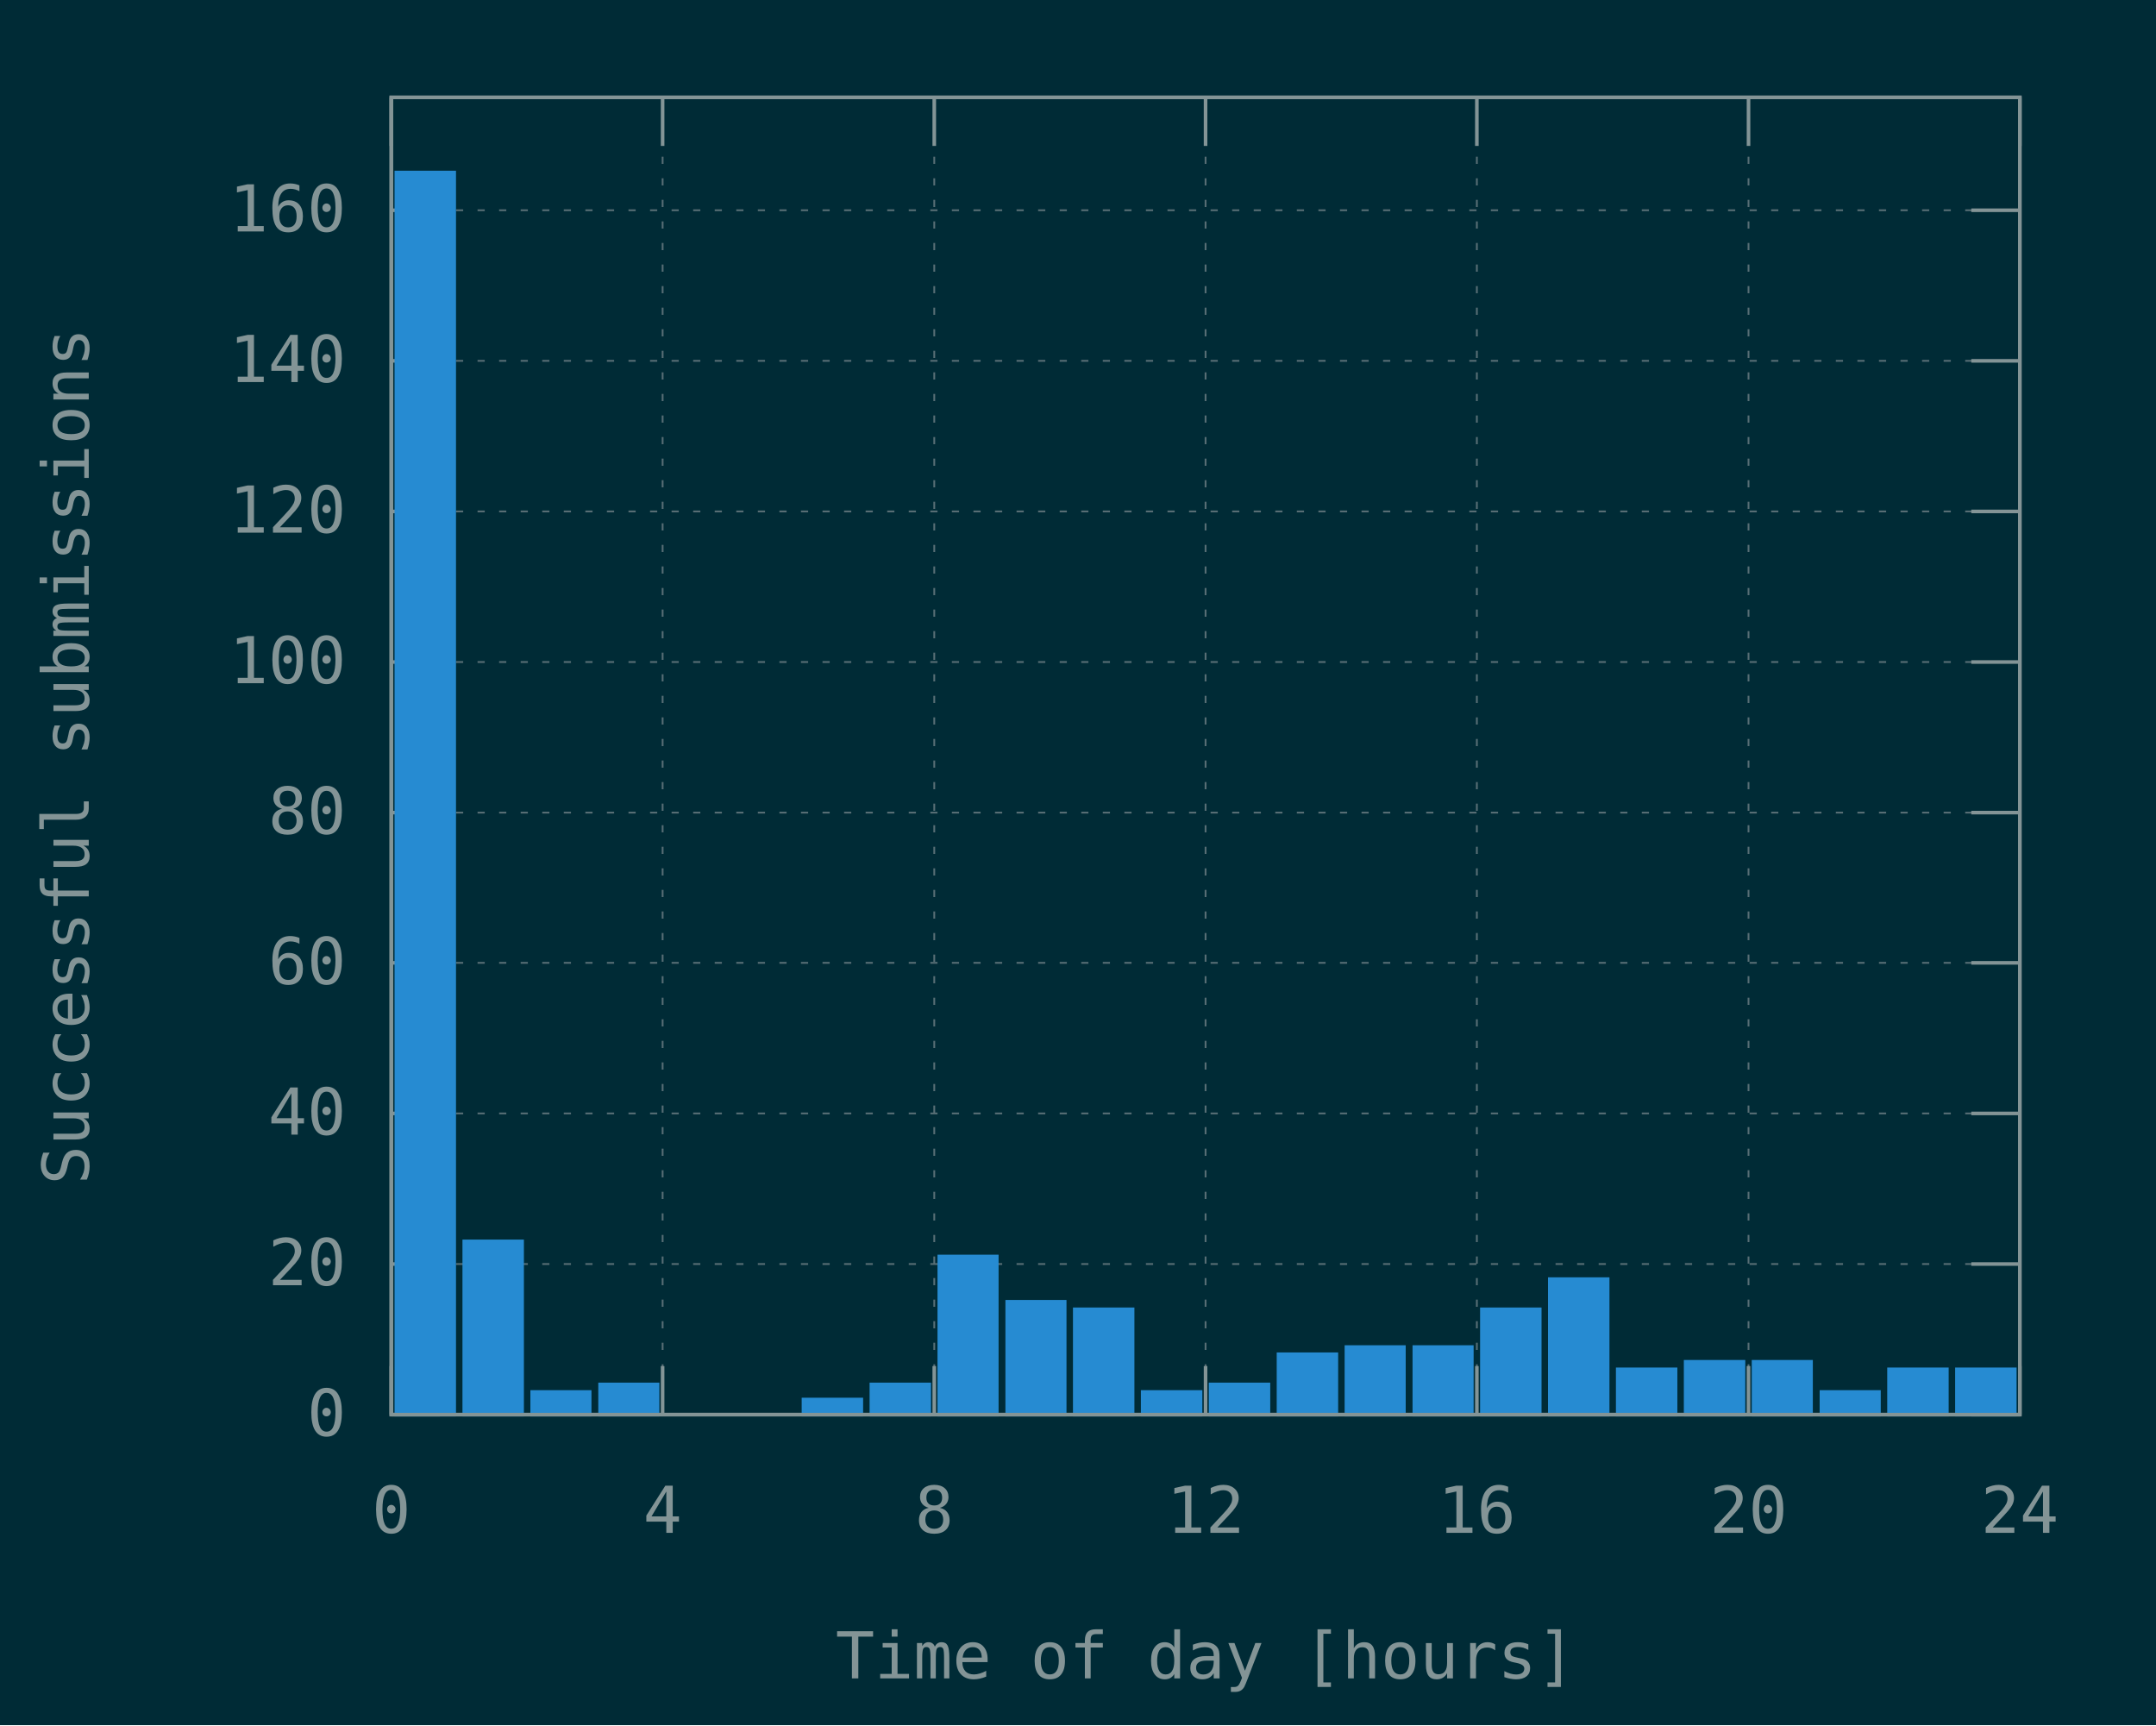
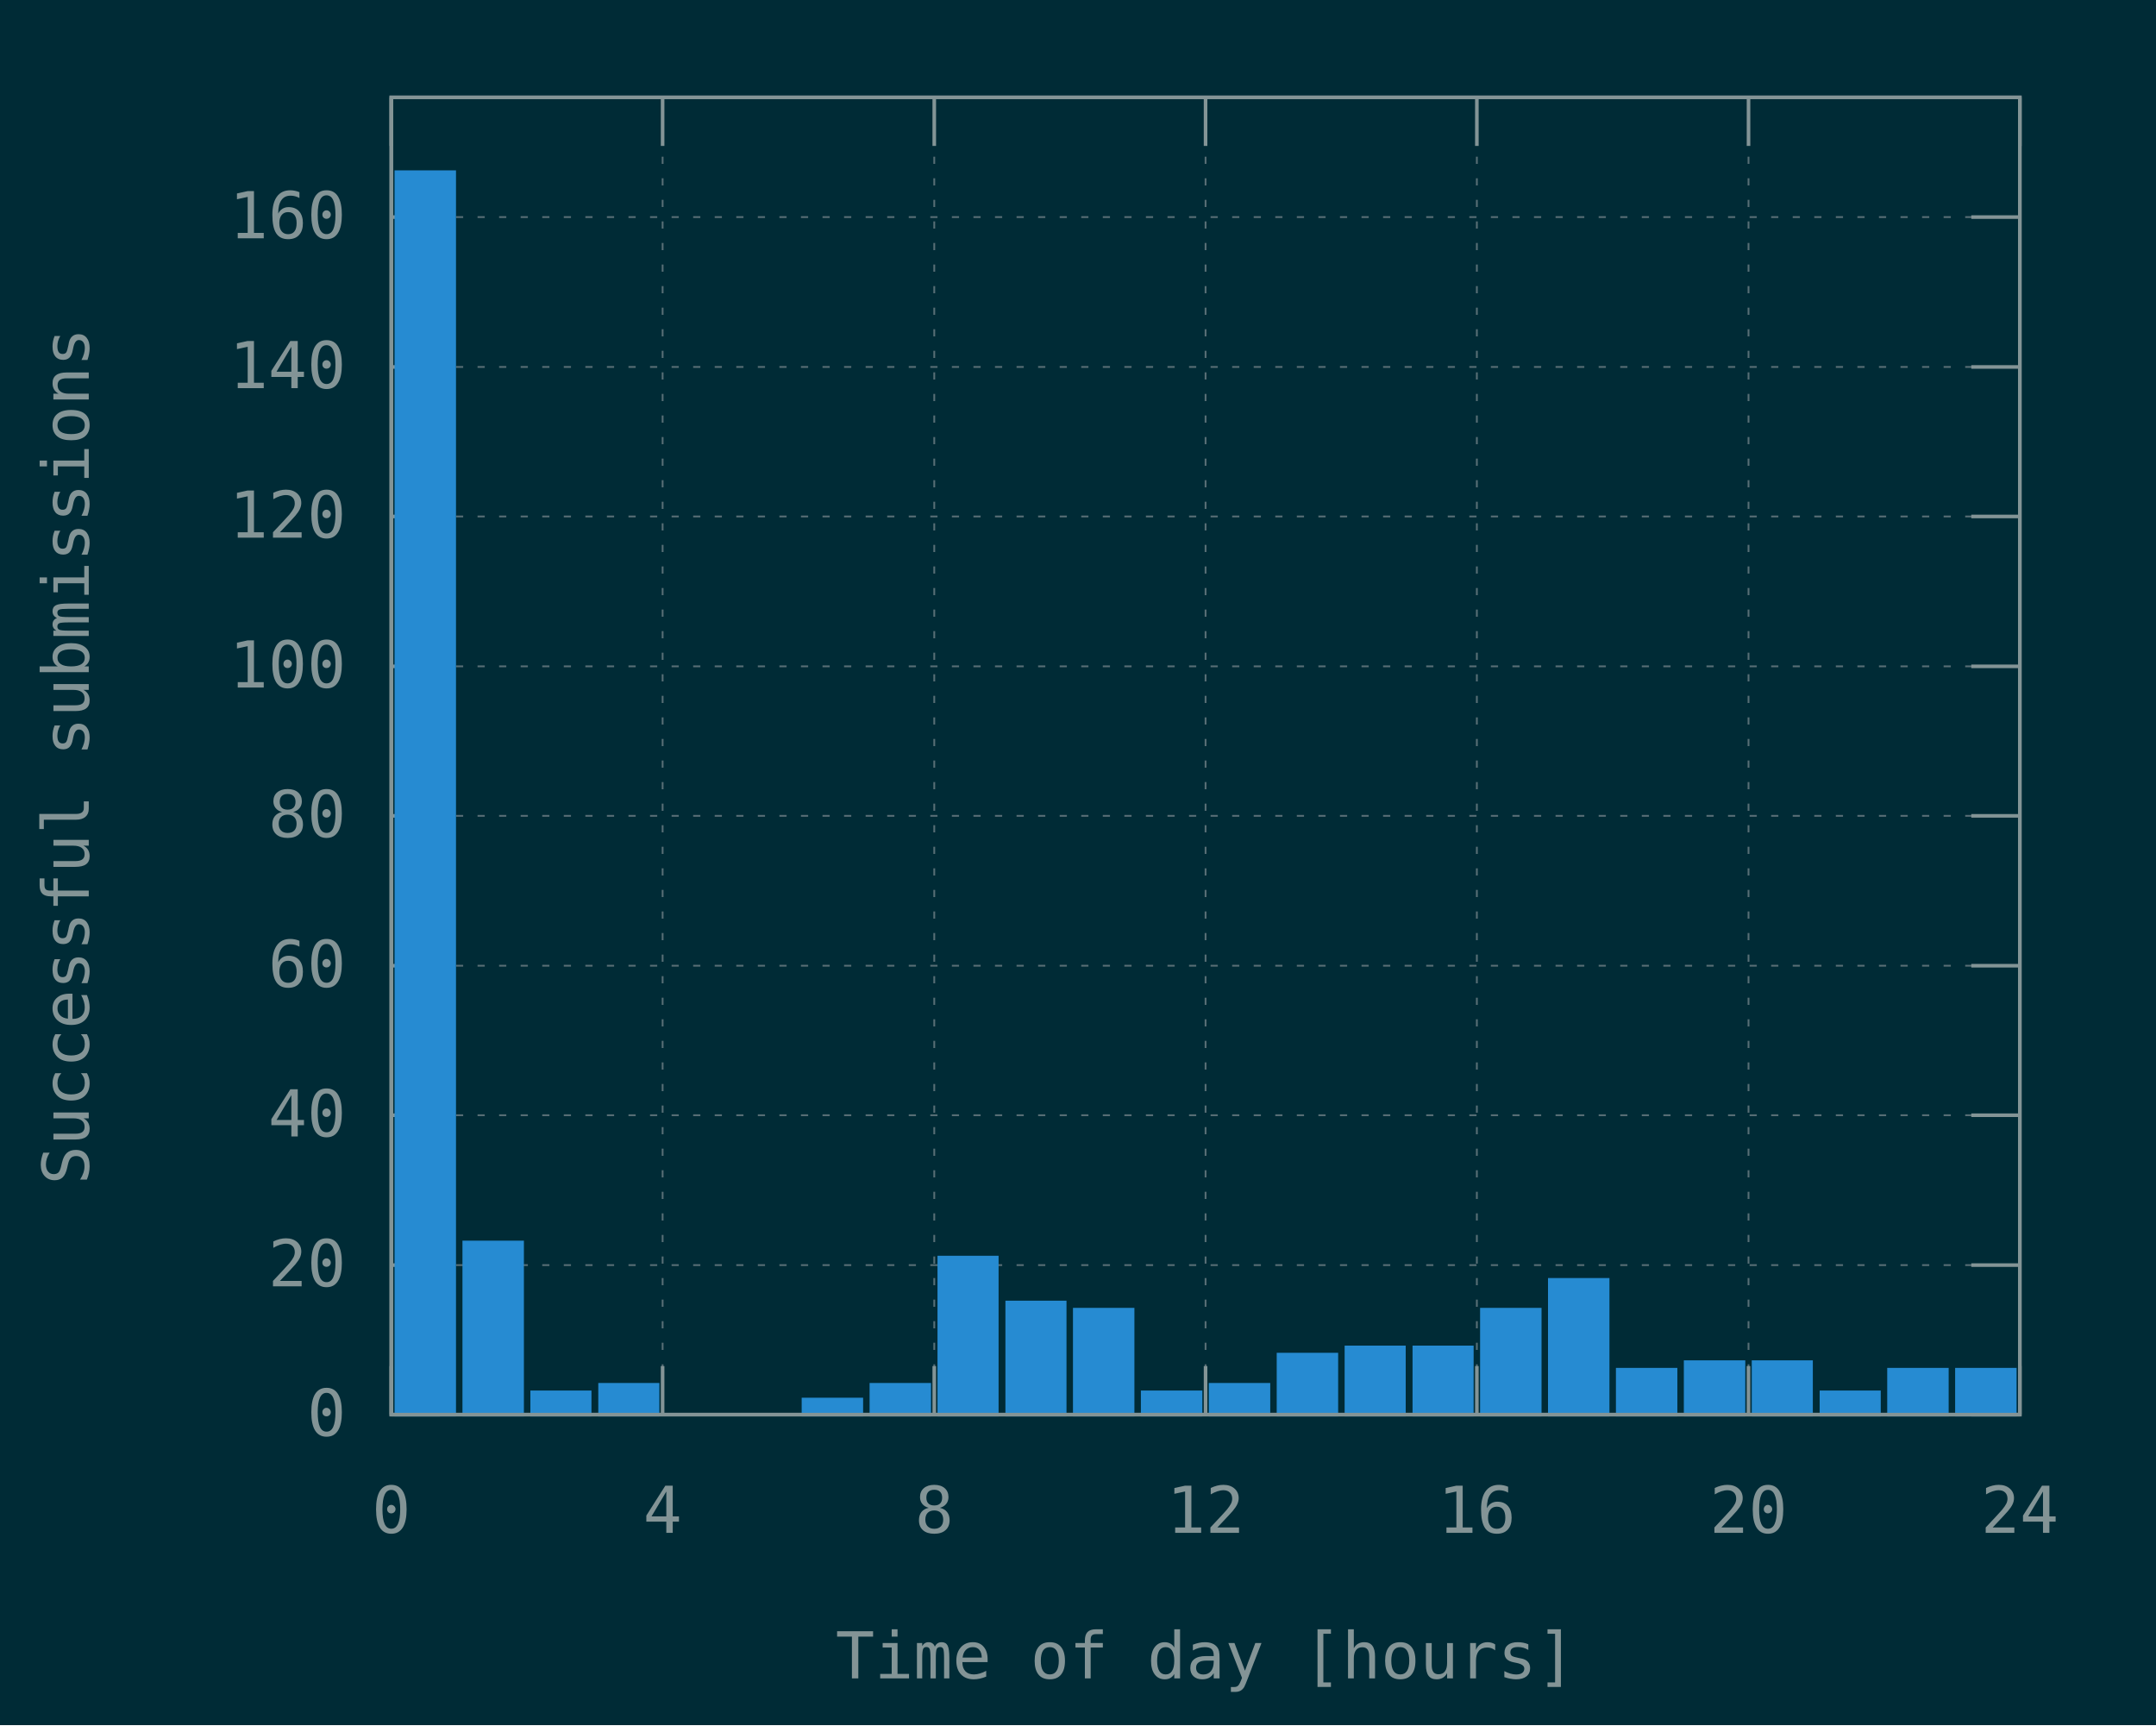
<svg xmlns="http://www.w3.org/2000/svg" xmlns:xlink="http://www.w3.org/1999/xlink" width="600" height="480" viewBox="0 0 600 480">
  <g id="gnuplot_canvas">
    <rect x="0" y="0" width="600" height="480" fill="#002b36" />
    <defs>
      <circle id="gpDot" r="0.5" stroke-width="0.5" stroke="currentColor" />
      <path id="gpPt0" stroke-width="0.148" stroke="currentColor" d="M-1,0 h2 M0,-1 v2" />
      <path id="gpPt1" stroke-width="0.148" stroke="currentColor" d="M-1,-1 L1,1 M1,-1 L-1,1" />
      <path id="gpPt2" stroke-width="0.148" stroke="currentColor" d="M-1,0 L1,0 M0,-1 L0,1 M-1,-1 L1,1 M-1,1 L1,-1" />
      <rect id="gpPt3" stroke-width="0.148" stroke="currentColor" x="-1" y="-1" width="2" height="2" />
      <rect id="gpPt4" stroke-width="0.148" stroke="currentColor" fill="currentColor" x="-1" y="-1" width="2" height="2" />
      <circle id="gpPt5" stroke-width="0.148" stroke="currentColor" cx="0" cy="0" r="1" />
      <use xlink:href="#gpPt5" id="gpPt6" fill="currentColor" stroke="none" />
      <path id="gpPt7" stroke-width="0.148" stroke="currentColor" d="M0,-1.33 L-1.33,0.67 L1.33,0.67 z" />
      <use xlink:href="#gpPt7" id="gpPt8" fill="currentColor" stroke="none" />
      <use xlink:href="#gpPt7" id="gpPt9" stroke="currentColor" transform="rotate(180)" />
      <use xlink:href="#gpPt9" id="gpPt10" fill="currentColor" stroke="none" />
      <use xlink:href="#gpPt3" id="gpPt11" stroke="currentColor" transform="rotate(45)" />
      <use xlink:href="#gpPt11" id="gpPt12" fill="currentColor" stroke="none" />
      <path id="gpPt13" stroke-width="0.148" stroke="currentColor" d="M0,1.330 L1.265,0.411 L0.782,-1.067 L-0.782,-1.076 L-1.265,0.411 z" />
      <use xlink:href="#gpPt13" id="gpPt14" fill="currentColor" stroke="none" />
      <filter id="textbox" filterUnits="objectBoundingBox" x="0" y="0" height="1" width="1">
        <feFlood flood-color="#002B36" flood-opacity="1" result="bgnd" />
        <feComposite in="SourceGraphic" in2="bgnd" operator="atop" />
      </filter>
      <filter id="greybox" filterUnits="objectBoundingBox" x="0" y="0" height="1" width="1">
        <feFlood flood-color="lightgrey" flood-opacity="1" result="grey" />
        <feComposite in="SourceGraphic" in2="grey" operator="atop" />
      </filter>
    </defs>
    <g fill="none" color="#002B36" stroke="currentColor" stroke-width="1.00" stroke-linecap="butt" stroke-linejoin="miter">
</g>
    <g fill="none" color="black" stroke="currentColor" stroke-width="1.00" stroke-linecap="butt" stroke-linejoin="miter">
</g>
    <g fill="none" color="black" stroke="rgb(131, 148, 150)" stroke-width="0.50" stroke-linecap="butt" stroke-linejoin="miter">
</g>
    <g fill="none" color="gray" stroke="currentColor" stroke-width="0.50" stroke-linecap="butt" stroke-linejoin="miter">
      <path stroke="rgb( 88, 110, 117)" stroke-dasharray="2,4" class="gridline" d="M108.9,393.6 L562.1,393.6  " />
    </g>
    <g fill="none" color="gray" stroke="rgb( 88, 110, 117)" stroke-width="1.00" stroke-linecap="butt" stroke-linejoin="miter">
</g>
    <g fill="none" color="black" stroke="currentColor" stroke-width="1.00" stroke-linecap="butt" stroke-linejoin="miter">
      <path stroke="rgb(131, 148, 150)" d="M108.9,393.6 L122.4,393.6 M562.1,393.6 L548.6,393.6  " />
      <g transform="translate(96.3,399.5)" stroke="none" fill="rgb(131,148,150)" font-family="Inconsolata" font-size="18.00" text-anchor="end">
        <text>
          <tspan font-family="Inconsolata"> 0</tspan>
        </text>
      </g>
    </g>
    <g fill="none" color="black" stroke="currentColor" stroke-width="1.00" stroke-linecap="butt" stroke-linejoin="miter">
</g>
    <g fill="none" color="black" stroke="rgb(131, 148, 150)" stroke-width="0.50" stroke-linecap="butt" stroke-linejoin="miter">
</g>
    <g fill="none" color="gray" stroke="currentColor" stroke-width="0.50" stroke-linecap="butt" stroke-linejoin="miter">
-       <path stroke="rgb( 88, 110, 117)" stroke-dasharray="2,4" class="gridline" d="M108.9,351.7 L562.1,351.7  " />
-     </g>
-     <g fill="none" color="gray" stroke="rgb( 88, 110, 117)" stroke-width="1.00" stroke-linecap="butt" stroke-linejoin="miter">
- </g>
-     <g fill="none" color="black" stroke="currentColor" stroke-width="1.00" stroke-linecap="butt" stroke-linejoin="miter">
-       <path stroke="rgb(131, 148, 150)" d="M108.9,351.7 L122.4,351.7 M562.1,351.7 L548.6,351.7  " />
-       <g transform="translate(96.3,357.6)" stroke="none" fill="rgb(131,148,150)" font-family="Inconsolata" font-size="18.00" text-anchor="end">
+       <path stroke="rgb( 88, 110, 117)" stroke-dasharray="2,4" class="gridline" d="M108.9,352.0 L562.1,352.0  " />
+     </g>
+     <g fill="none" color="gray" stroke="rgb( 88, 110, 117)" stroke-width="1.00" stroke-linecap="butt" stroke-linejoin="miter">
+ </g>
+     <g fill="none" color="black" stroke="currentColor" stroke-width="1.00" stroke-linecap="butt" stroke-linejoin="miter">
+       <path stroke="rgb(131, 148, 150)" d="M108.9,352.0 L122.4,352.0 M562.1,352.0 L548.6,352.0  " />
+       <g transform="translate(96.3,357.9)" stroke="none" fill="rgb(131,148,150)" font-family="Inconsolata" font-size="18.00" text-anchor="end">
        <text>
          <tspan font-family="Inconsolata"> 20</tspan>
        </text>
      </g>
    </g>
    <g fill="none" color="black" stroke="currentColor" stroke-width="1.00" stroke-linecap="butt" stroke-linejoin="miter">
</g>
    <g fill="none" color="black" stroke="rgb(131, 148, 150)" stroke-width="0.50" stroke-linecap="butt" stroke-linejoin="miter">
</g>
    <g fill="none" color="gray" stroke="currentColor" stroke-width="0.50" stroke-linecap="butt" stroke-linejoin="miter">
-       <path stroke="rgb( 88, 110, 117)" stroke-dasharray="2,4" class="gridline" d="M108.9,309.8 L562.1,309.8  " />
-     </g>
-     <g fill="none" color="gray" stroke="rgb( 88, 110, 117)" stroke-width="1.00" stroke-linecap="butt" stroke-linejoin="miter">
- </g>
-     <g fill="none" color="black" stroke="currentColor" stroke-width="1.00" stroke-linecap="butt" stroke-linejoin="miter">
-       <path stroke="rgb(131, 148, 150)" d="M108.9,309.8 L122.4,309.8 M562.1,309.8 L548.6,309.8  " />
-       <g transform="translate(96.3,315.7)" stroke="none" fill="rgb(131,148,150)" font-family="Inconsolata" font-size="18.00" text-anchor="end">
+       <path stroke="rgb( 88, 110, 117)" stroke-dasharray="2,4" class="gridline" d="M108.9,310.3 L562.1,310.3  " />
+     </g>
+     <g fill="none" color="gray" stroke="rgb( 88, 110, 117)" stroke-width="1.00" stroke-linecap="butt" stroke-linejoin="miter">
+ </g>
+     <g fill="none" color="black" stroke="currentColor" stroke-width="1.00" stroke-linecap="butt" stroke-linejoin="miter">
+       <path stroke="rgb(131, 148, 150)" d="M108.9,310.3 L122.4,310.3 M562.1,310.3 L548.6,310.3  " />
+       <g transform="translate(96.3,316.2)" stroke="none" fill="rgb(131,148,150)" font-family="Inconsolata" font-size="18.00" text-anchor="end">
        <text>
          <tspan font-family="Inconsolata"> 40</tspan>
        </text>
      </g>
    </g>
    <g fill="none" color="black" stroke="currentColor" stroke-width="1.00" stroke-linecap="butt" stroke-linejoin="miter">
</g>
    <g fill="none" color="black" stroke="rgb(131, 148, 150)" stroke-width="0.50" stroke-linecap="butt" stroke-linejoin="miter">
</g>
    <g fill="none" color="gray" stroke="currentColor" stroke-width="0.50" stroke-linecap="butt" stroke-linejoin="miter">
-       <path stroke="rgb( 88, 110, 117)" stroke-dasharray="2,4" class="gridline" d="M108.9,267.9 L562.1,267.9  " />
-     </g>
-     <g fill="none" color="gray" stroke="rgb( 88, 110, 117)" stroke-width="1.00" stroke-linecap="butt" stroke-linejoin="miter">
- </g>
-     <g fill="none" color="black" stroke="currentColor" stroke-width="1.00" stroke-linecap="butt" stroke-linejoin="miter">
-       <path stroke="rgb(131, 148, 150)" d="M108.9,267.9 L122.4,267.9 M562.1,267.9 L548.6,267.9  " />
-       <g transform="translate(96.3,273.8)" stroke="none" fill="rgb(131,148,150)" font-family="Inconsolata" font-size="18.00" text-anchor="end">
+       <path stroke="rgb( 88, 110, 117)" stroke-dasharray="2,4" class="gridline" d="M108.9,268.7 L562.1,268.7  " />
+     </g>
+     <g fill="none" color="gray" stroke="rgb( 88, 110, 117)" stroke-width="1.00" stroke-linecap="butt" stroke-linejoin="miter">
+ </g>
+     <g fill="none" color="black" stroke="currentColor" stroke-width="1.00" stroke-linecap="butt" stroke-linejoin="miter">
+       <path stroke="rgb(131, 148, 150)" d="M108.9,268.7 L122.4,268.7 M562.1,268.7 L548.6,268.7  " />
+       <g transform="translate(96.3,274.6)" stroke="none" fill="rgb(131,148,150)" font-family="Inconsolata" font-size="18.00" text-anchor="end">
        <text>
          <tspan font-family="Inconsolata"> 60</tspan>
        </text>
      </g>
    </g>
    <g fill="none" color="black" stroke="currentColor" stroke-width="1.00" stroke-linecap="butt" stroke-linejoin="miter">
</g>
    <g fill="none" color="black" stroke="rgb(131, 148, 150)" stroke-width="0.50" stroke-linecap="butt" stroke-linejoin="miter">
</g>
    <g fill="none" color="gray" stroke="currentColor" stroke-width="0.50" stroke-linecap="butt" stroke-linejoin="miter">
-       <path stroke="rgb( 88, 110, 117)" stroke-dasharray="2,4" class="gridline" d="M108.9,226.1 L562.1,226.1  " />
-     </g>
-     <g fill="none" color="gray" stroke="rgb( 88, 110, 117)" stroke-width="1.00" stroke-linecap="butt" stroke-linejoin="miter">
- </g>
-     <g fill="none" color="black" stroke="currentColor" stroke-width="1.00" stroke-linecap="butt" stroke-linejoin="miter">
-       <path stroke="rgb(131, 148, 150)" d="M108.9,226.1 L122.4,226.1 M562.1,226.1 L548.6,226.1  " />
-       <g transform="translate(96.3,232.0)" stroke="none" fill="rgb(131,148,150)" font-family="Inconsolata" font-size="18.00" text-anchor="end">
+       <path stroke="rgb( 88, 110, 117)" stroke-dasharray="2,4" class="gridline" d="M108.9,227.0 L562.1,227.0  " />
+     </g>
+     <g fill="none" color="gray" stroke="rgb( 88, 110, 117)" stroke-width="1.00" stroke-linecap="butt" stroke-linejoin="miter">
+ </g>
+     <g fill="none" color="black" stroke="currentColor" stroke-width="1.00" stroke-linecap="butt" stroke-linejoin="miter">
+       <path stroke="rgb(131, 148, 150)" d="M108.9,227.0 L122.4,227.0 M562.1,227.0 L548.6,227.0  " />
+       <g transform="translate(96.3,232.9)" stroke="none" fill="rgb(131,148,150)" font-family="Inconsolata" font-size="18.00" text-anchor="end">
        <text>
          <tspan font-family="Inconsolata"> 80</tspan>
        </text>
      </g>
    </g>
    <g fill="none" color="black" stroke="currentColor" stroke-width="1.00" stroke-linecap="butt" stroke-linejoin="miter">
</g>
    <g fill="none" color="black" stroke="rgb(131, 148, 150)" stroke-width="0.50" stroke-linecap="butt" stroke-linejoin="miter">
</g>
    <g fill="none" color="gray" stroke="currentColor" stroke-width="0.50" stroke-linecap="butt" stroke-linejoin="miter">
-       <path stroke="rgb( 88, 110, 117)" stroke-dasharray="2,4" class="gridline" d="M108.9,184.2 L562.1,184.2  " />
-     </g>
-     <g fill="none" color="gray" stroke="rgb( 88, 110, 117)" stroke-width="1.00" stroke-linecap="butt" stroke-linejoin="miter">
- </g>
-     <g fill="none" color="black" stroke="currentColor" stroke-width="1.00" stroke-linecap="butt" stroke-linejoin="miter">
-       <path stroke="rgb(131, 148, 150)" d="M108.9,184.2 L122.4,184.2 M562.1,184.2 L548.6,184.2  " />
-       <g transform="translate(96.3,190.1)" stroke="none" fill="rgb(131,148,150)" font-family="Inconsolata" font-size="18.00" text-anchor="end">
+       <path stroke="rgb( 88, 110, 117)" stroke-dasharray="2,4" class="gridline" d="M108.9,185.4 L562.1,185.4  " />
+     </g>
+     <g fill="none" color="gray" stroke="rgb( 88, 110, 117)" stroke-width="1.00" stroke-linecap="butt" stroke-linejoin="miter">
+ </g>
+     <g fill="none" color="black" stroke="currentColor" stroke-width="1.00" stroke-linecap="butt" stroke-linejoin="miter">
+       <path stroke="rgb(131, 148, 150)" d="M108.9,185.4 L122.4,185.4 M562.1,185.4 L548.6,185.4  " />
+       <g transform="translate(96.3,191.3)" stroke="none" fill="rgb(131,148,150)" font-family="Inconsolata" font-size="18.00" text-anchor="end">
        <text>
          <tspan font-family="Inconsolata"> 100</tspan>
        </text>
      </g>
    </g>
    <g fill="none" color="black" stroke="currentColor" stroke-width="1.00" stroke-linecap="butt" stroke-linejoin="miter">
</g>
    <g fill="none" color="black" stroke="rgb(131, 148, 150)" stroke-width="0.50" stroke-linecap="butt" stroke-linejoin="miter">
</g>
    <g fill="none" color="gray" stroke="currentColor" stroke-width="0.50" stroke-linecap="butt" stroke-linejoin="miter">
-       <path stroke="rgb( 88, 110, 117)" stroke-dasharray="2,4" class="gridline" d="M108.9,142.3 L562.1,142.3  " />
-     </g>
-     <g fill="none" color="gray" stroke="rgb( 88, 110, 117)" stroke-width="1.00" stroke-linecap="butt" stroke-linejoin="miter">
- </g>
-     <g fill="none" color="black" stroke="currentColor" stroke-width="1.00" stroke-linecap="butt" stroke-linejoin="miter">
-       <path stroke="rgb(131, 148, 150)" d="M108.9,142.3 L122.4,142.3 M562.1,142.3 L548.6,142.3  " />
-       <g transform="translate(96.3,148.2)" stroke="none" fill="rgb(131,148,150)" font-family="Inconsolata" font-size="18.00" text-anchor="end">
+       <path stroke="rgb( 88, 110, 117)" stroke-dasharray="2,4" class="gridline" d="M108.9,143.7 L562.1,143.7  " />
+     </g>
+     <g fill="none" color="gray" stroke="rgb( 88, 110, 117)" stroke-width="1.00" stroke-linecap="butt" stroke-linejoin="miter">
+ </g>
+     <g fill="none" color="black" stroke="currentColor" stroke-width="1.00" stroke-linecap="butt" stroke-linejoin="miter">
+       <path stroke="rgb(131, 148, 150)" d="M108.9,143.7 L122.4,143.7 M562.1,143.7 L548.6,143.7  " />
+       <g transform="translate(96.3,149.6)" stroke="none" fill="rgb(131,148,150)" font-family="Inconsolata" font-size="18.00" text-anchor="end">
        <text>
          <tspan font-family="Inconsolata"> 120</tspan>
        </text>
      </g>
    </g>
    <g fill="none" color="black" stroke="currentColor" stroke-width="1.00" stroke-linecap="butt" stroke-linejoin="miter">
</g>
    <g fill="none" color="black" stroke="rgb(131, 148, 150)" stroke-width="0.50" stroke-linecap="butt" stroke-linejoin="miter">
</g>
    <g fill="none" color="gray" stroke="currentColor" stroke-width="0.50" stroke-linecap="butt" stroke-linejoin="miter">
-       <path stroke="rgb( 88, 110, 117)" stroke-dasharray="2,4" class="gridline" d="M108.9,100.4 L562.1,100.4  " />
-     </g>
-     <g fill="none" color="gray" stroke="rgb( 88, 110, 117)" stroke-width="1.00" stroke-linecap="butt" stroke-linejoin="miter">
- </g>
-     <g fill="none" color="black" stroke="currentColor" stroke-width="1.00" stroke-linecap="butt" stroke-linejoin="miter">
-       <path stroke="rgb(131, 148, 150)" d="M108.9,100.4 L122.4,100.4 M562.1,100.4 L548.6,100.4  " />
-       <g transform="translate(96.3,106.3)" stroke="none" fill="rgb(131,148,150)" font-family="Inconsolata" font-size="18.00" text-anchor="end">
+       <path stroke="rgb( 88, 110, 117)" stroke-dasharray="2,4" class="gridline" d="M108.9,102.1 L562.1,102.1  " />
+     </g>
+     <g fill="none" color="gray" stroke="rgb( 88, 110, 117)" stroke-width="1.00" stroke-linecap="butt" stroke-linejoin="miter">
+ </g>
+     <g fill="none" color="black" stroke="currentColor" stroke-width="1.00" stroke-linecap="butt" stroke-linejoin="miter">
+       <path stroke="rgb(131, 148, 150)" d="M108.9,102.1 L122.4,102.1 M562.1,102.1 L548.6,102.1  " />
+       <g transform="translate(96.3,108.0)" stroke="none" fill="rgb(131,148,150)" font-family="Inconsolata" font-size="18.00" text-anchor="end">
        <text>
          <tspan font-family="Inconsolata"> 140</tspan>
        </text>
      </g>
    </g>
    <g fill="none" color="black" stroke="currentColor" stroke-width="1.00" stroke-linecap="butt" stroke-linejoin="miter">
</g>
    <g fill="none" color="black" stroke="rgb(131, 148, 150)" stroke-width="0.50" stroke-linecap="butt" stroke-linejoin="miter">
</g>
    <g fill="none" color="gray" stroke="currentColor" stroke-width="0.50" stroke-linecap="butt" stroke-linejoin="miter">
-       <path stroke="rgb( 88, 110, 117)" stroke-dasharray="2,4" class="gridline" d="M108.9,58.5 L562.1,58.5  " />
-     </g>
-     <g fill="none" color="gray" stroke="rgb( 88, 110, 117)" stroke-width="1.00" stroke-linecap="butt" stroke-linejoin="miter">
- </g>
-     <g fill="none" color="black" stroke="currentColor" stroke-width="1.00" stroke-linecap="butt" stroke-linejoin="miter">
-       <path stroke="rgb(131, 148, 150)" d="M108.9,58.5 L122.4,58.5 M562.1,58.5 L548.6,58.5  " />
-       <g transform="translate(96.3,64.4)" stroke="none" fill="rgb(131,148,150)" font-family="Inconsolata" font-size="18.00" text-anchor="end">
+       <path stroke="rgb( 88, 110, 117)" stroke-dasharray="2,4" class="gridline" d="M108.9,60.4 L562.1,60.4  " />
+     </g>
+     <g fill="none" color="gray" stroke="rgb( 88, 110, 117)" stroke-width="1.00" stroke-linecap="butt" stroke-linejoin="miter">
+ </g>
+     <g fill="none" color="black" stroke="currentColor" stroke-width="1.00" stroke-linecap="butt" stroke-linejoin="miter">
+       <path stroke="rgb(131, 148, 150)" d="M108.9,60.4 L122.4,60.4 M562.1,60.4 L548.6,60.4  " />
+       <g transform="translate(96.3,66.3)" stroke="none" fill="rgb(131,148,150)" font-family="Inconsolata" font-size="18.00" text-anchor="end">
        <text>
          <tspan font-family="Inconsolata"> 160</tspan>
        </text>
      </g>
    </g>
    <g fill="none" color="black" stroke="currentColor" stroke-width="1.00" stroke-linecap="butt" stroke-linejoin="miter">
</g>
    <g fill="none" color="black" stroke="rgb(131, 148, 150)" stroke-width="0.50" stroke-linecap="butt" stroke-linejoin="miter">
</g>
    <g fill="none" color="gray" stroke="currentColor" stroke-width="0.50" stroke-linecap="butt" stroke-linejoin="miter">
      <path stroke="rgb( 88, 110, 117)" stroke-dasharray="2,4" class="gridline" d="M108.9,393.6 L108.9,27.1  " />
    </g>
    <g fill="none" color="gray" stroke="rgb( 88, 110, 117)" stroke-width="1.00" stroke-linecap="butt" stroke-linejoin="miter">
</g>
    <g fill="none" color="black" stroke="currentColor" stroke-width="1.00" stroke-linecap="butt" stroke-linejoin="miter">
      <path stroke="rgb(131, 148, 150)" d="M108.9,393.6 L108.9,380.1 M108.9,27.1 L108.9,40.6  " />
      <g transform="translate(108.9,426.5)" stroke="none" fill="rgb(131,148,150)" font-family="Inconsolata" font-size="18.00" text-anchor="middle">
        <text>
          <tspan font-family="Inconsolata"> 0</tspan>
        </text>
      </g>
    </g>
    <g fill="none" color="black" stroke="currentColor" stroke-width="1.00" stroke-linecap="butt" stroke-linejoin="miter">
</g>
    <g fill="none" color="black" stroke="rgb(131, 148, 150)" stroke-width="0.50" stroke-linecap="butt" stroke-linejoin="miter">
</g>
    <g fill="none" color="gray" stroke="currentColor" stroke-width="0.50" stroke-linecap="butt" stroke-linejoin="miter">
      <path stroke="rgb( 88, 110, 117)" stroke-dasharray="2,4" class="gridline" d="M184.4,393.6 L184.4,27.1  " />
    </g>
    <g fill="none" color="gray" stroke="rgb( 88, 110, 117)" stroke-width="1.00" stroke-linecap="butt" stroke-linejoin="miter">
</g>
    <g fill="none" color="black" stroke="currentColor" stroke-width="1.00" stroke-linecap="butt" stroke-linejoin="miter">
      <path stroke="rgb(131, 148, 150)" d="M184.4,393.6 L184.4,380.1 M184.4,27.1 L184.4,40.6  " />
      <g transform="translate(184.4,426.5)" stroke="none" fill="rgb(131,148,150)" font-family="Inconsolata" font-size="18.00" text-anchor="middle">
        <text>
          <tspan font-family="Inconsolata"> 4</tspan>
        </text>
      </g>
    </g>
    <g fill="none" color="black" stroke="currentColor" stroke-width="1.00" stroke-linecap="butt" stroke-linejoin="miter">
</g>
    <g fill="none" color="black" stroke="rgb(131, 148, 150)" stroke-width="0.50" stroke-linecap="butt" stroke-linejoin="miter">
</g>
    <g fill="none" color="gray" stroke="currentColor" stroke-width="0.50" stroke-linecap="butt" stroke-linejoin="miter">
      <path stroke="rgb( 88, 110, 117)" stroke-dasharray="2,4" class="gridline" d="M260.0,393.6 L260.0,27.1  " />
    </g>
    <g fill="none" color="gray" stroke="rgb( 88, 110, 117)" stroke-width="1.00" stroke-linecap="butt" stroke-linejoin="miter">
</g>
    <g fill="none" color="black" stroke="currentColor" stroke-width="1.00" stroke-linecap="butt" stroke-linejoin="miter">
      <path stroke="rgb(131, 148, 150)" d="M260.0,393.6 L260.0,380.1 M260.0,27.1 L260.0,40.6  " />
      <g transform="translate(260.0,426.5)" stroke="none" fill="rgb(131,148,150)" font-family="Inconsolata" font-size="18.00" text-anchor="middle">
        <text>
          <tspan font-family="Inconsolata"> 8</tspan>
        </text>
      </g>
    </g>
    <g fill="none" color="black" stroke="currentColor" stroke-width="1.00" stroke-linecap="butt" stroke-linejoin="miter">
</g>
    <g fill="none" color="black" stroke="rgb(131, 148, 150)" stroke-width="0.50" stroke-linecap="butt" stroke-linejoin="miter">
</g>
    <g fill="none" color="gray" stroke="currentColor" stroke-width="0.50" stroke-linecap="butt" stroke-linejoin="miter">
      <path stroke="rgb( 88, 110, 117)" stroke-dasharray="2,4" class="gridline" d="M335.5,393.6 L335.5,27.1  " />
    </g>
    <g fill="none" color="gray" stroke="rgb( 88, 110, 117)" stroke-width="1.00" stroke-linecap="butt" stroke-linejoin="miter">
</g>
    <g fill="none" color="black" stroke="currentColor" stroke-width="1.00" stroke-linecap="butt" stroke-linejoin="miter">
      <path stroke="rgb(131, 148, 150)" d="M335.5,393.6 L335.5,380.1 M335.5,27.1 L335.5,40.6  " />
      <g transform="translate(335.5,426.5)" stroke="none" fill="rgb(131,148,150)" font-family="Inconsolata" font-size="18.00" text-anchor="middle">
        <text>
          <tspan font-family="Inconsolata"> 12</tspan>
        </text>
      </g>
    </g>
    <g fill="none" color="black" stroke="currentColor" stroke-width="1.00" stroke-linecap="butt" stroke-linejoin="miter">
</g>
    <g fill="none" color="black" stroke="rgb(131, 148, 150)" stroke-width="0.50" stroke-linecap="butt" stroke-linejoin="miter">
</g>
    <g fill="none" color="gray" stroke="currentColor" stroke-width="0.50" stroke-linecap="butt" stroke-linejoin="miter">
      <path stroke="rgb( 88, 110, 117)" stroke-dasharray="2,4" class="gridline" d="M411.0,393.6 L411.0,27.1  " />
    </g>
    <g fill="none" color="gray" stroke="rgb( 88, 110, 117)" stroke-width="1.00" stroke-linecap="butt" stroke-linejoin="miter">
</g>
    <g fill="none" color="black" stroke="currentColor" stroke-width="1.00" stroke-linecap="butt" stroke-linejoin="miter">
      <path stroke="rgb(131, 148, 150)" d="M411.0,393.6 L411.0,380.1 M411.0,27.1 L411.0,40.6  " />
      <g transform="translate(411.0,426.5)" stroke="none" fill="rgb(131,148,150)" font-family="Inconsolata" font-size="18.00" text-anchor="middle">
        <text>
          <tspan font-family="Inconsolata"> 16</tspan>
        </text>
      </g>
    </g>
    <g fill="none" color="black" stroke="currentColor" stroke-width="1.00" stroke-linecap="butt" stroke-linejoin="miter">
</g>
    <g fill="none" color="black" stroke="rgb(131, 148, 150)" stroke-width="0.50" stroke-linecap="butt" stroke-linejoin="miter">
</g>
    <g fill="none" color="gray" stroke="currentColor" stroke-width="0.50" stroke-linecap="butt" stroke-linejoin="miter">
      <path stroke="rgb( 88, 110, 117)" stroke-dasharray="2,4" class="gridline" d="M486.6,393.6 L486.6,40.6 L486.6,27.1  " />
    </g>
    <g fill="none" color="gray" stroke="rgb( 88, 110, 117)" stroke-width="1.00" stroke-linecap="butt" stroke-linejoin="miter">
</g>
    <g fill="none" color="black" stroke="currentColor" stroke-width="1.00" stroke-linecap="butt" stroke-linejoin="miter">
      <path stroke="rgb(131, 148, 150)" d="M486.6,393.6 L486.6,380.1 M486.6,27.1 L486.6,40.6  " />
      <g transform="translate(486.6,426.5)" stroke="none" fill="rgb(131,148,150)" font-family="Inconsolata" font-size="18.00" text-anchor="middle">
        <text>
          <tspan font-family="Inconsolata"> 20</tspan>
        </text>
      </g>
    </g>
    <g fill="none" color="black" stroke="currentColor" stroke-width="1.00" stroke-linecap="butt" stroke-linejoin="miter">
</g>
    <g fill="none" color="black" stroke="rgb(131, 148, 150)" stroke-width="0.50" stroke-linecap="butt" stroke-linejoin="miter">
</g>
    <g fill="none" color="gray" stroke="currentColor" stroke-width="0.50" stroke-linecap="butt" stroke-linejoin="miter">
      <path stroke="rgb( 88, 110, 117)" stroke-dasharray="2,4" class="gridline" d="M562.1,393.6 L562.1,27.1  " />
    </g>
    <g fill="none" color="gray" stroke="rgb( 88, 110, 117)" stroke-width="1.00" stroke-linecap="butt" stroke-linejoin="miter">
</g>
    <g fill="none" color="black" stroke="currentColor" stroke-width="1.00" stroke-linecap="butt" stroke-linejoin="miter">
      <path stroke="rgb(131, 148, 150)" d="M562.1,393.6 L562.1,380.1 M562.1,27.1 L562.1,40.6  " />
      <g transform="translate(562.1,426.5)" stroke="none" fill="rgb(131,148,150)" font-family="Inconsolata" font-size="18.00" text-anchor="middle">
        <text>
          <tspan font-family="Inconsolata"> 24</tspan>
        </text>
      </g>
    </g>
    <g fill="none" color="black" stroke="currentColor" stroke-width="1.00" stroke-linecap="butt" stroke-linejoin="miter">
</g>
    <g fill="none" color="black" stroke="currentColor" stroke-width="1.00" stroke-linecap="butt" stroke-linejoin="miter">
      <path stroke="rgb(131, 148, 150)" d="M108.9,27.1 L108.9,393.6 L562.1,393.6 L562.1,27.1 L108.9,27.1 Z  " />
    </g>
    <g fill="none" color="black" stroke="currentColor" stroke-width="1.00" stroke-linecap="butt" stroke-linejoin="miter">
      <g transform="translate(24.7,210.4) rotate(270)" stroke="none" fill="rgb(131,148,150)" font-family="Inconsolata" font-size="18.00" text-anchor="middle">
        <text>
          <tspan font-family="Inconsolata">Successful submissions</tspan>
        </text>
      </g>
    </g>
    <g fill="none" color="black" stroke="currentColor" stroke-width="1.00" stroke-linecap="butt" stroke-linejoin="miter">
      <g transform="translate(335.5,467.0)" stroke="none" fill="rgb(131,148,150)" font-family="Inconsolata" font-size="18.00" text-anchor="middle">
        <text>
          <tspan font-family="Inconsolata">Time of day [hours]</tspan>
        </text>
      </g>
    </g>
    <g fill="none" color="black" stroke="currentColor" stroke-width="1.00" stroke-linecap="butt" stroke-linejoin="miter">
</g>
    <g id="gnuplot_plot_1">
      <g fill="none" color="black" stroke="currentColor" stroke-width="1.00" stroke-linecap="butt" stroke-linejoin="miter">
        <g stroke="none" shape-rendering="crispEdges">
-           <polygon fill="rgb( 38, 139, 210)" points="110.3,393.6 126.5,393.6 126.5,47.9 110.3,47.9 " />
-         </g>
-         <path stroke="rgb( 38, 139, 210)" d="M110.3,393.6 L110.3,48.0 L126.4,48.0 L126.4,393.6 L110.3,393.6 Z  " />
-         <g stroke="none" shape-rendering="crispEdges">
-           <polygon fill="rgb( 38, 139, 210)" points="129.2,393.6 145.4,393.6 145.4,345.3 129.2,345.3 " />
-         </g>
-         <path stroke="rgb( 38, 139, 210)" d="M129.2,393.6 L129.2,345.4 L145.3,345.4 L145.3,393.6 L129.2,393.6 Z  " />
-         <g stroke="none" shape-rendering="crispEdges">
-           <polygon fill="rgb( 38, 139, 210)" points="148.1,393.6 164.2,393.6 164.2,387.2 148.1,387.2 " />
-         </g>
-         <path stroke="rgb( 38, 139, 210)" d="M148.1,393.6 L148.1,387.3 L164.1,387.3 L164.1,393.6 L148.1,393.6 Z  " />
-         <g stroke="none" shape-rendering="crispEdges">
-           <polygon fill="rgb( 38, 139, 210)" points="167.0,393.6 183.1,393.6 183.1,385.1 167.0,385.1 " />
-         </g>
-         <path stroke="rgb( 38, 139, 210)" d="M167.0,393.6 L167.0,385.2 L183.0,385.2 L183.0,393.6 L167.0,393.6 Z  " />
+           <polygon fill="rgb( 38, 139, 210)" points="110.3,393.6 126.5,393.6 126.5,47.8 110.3,47.8 " />
+         </g>
+         <path stroke="rgb( 38, 139, 210)" d="M110.3,393.6 L110.3,47.9 L126.4,47.9 L126.4,393.6 L110.3,393.6 Z  " />
+         <g stroke="none" shape-rendering="crispEdges">
+           <polygon fill="rgb( 38, 139, 210)" points="129.2,393.6 145.4,393.6 145.4,345.6 129.2,345.6 " />
+         </g>
+         <path stroke="rgb( 38, 139, 210)" d="M129.2,393.6 L129.2,345.7 L145.3,345.7 L145.3,393.6 L129.2,393.6 Z  " />
+         <g stroke="none" shape-rendering="crispEdges">
+           <polygon fill="rgb( 38, 139, 210)" points="148.1,393.6 164.2,393.6 164.2,387.3 148.1,387.3 " />
+         </g>
+         <path stroke="rgb( 38, 139, 210)" d="M148.1,393.6 L148.1,387.4 L164.1,387.4 L164.1,393.6 L148.1,393.6 Z  " />
+         <g stroke="none" shape-rendering="crispEdges">
+           <polygon fill="rgb( 38, 139, 210)" points="167.0,393.6 183.1,393.6 183.1,385.2 167.0,385.2 " />
+         </g>
+         <path stroke="rgb( 38, 139, 210)" d="M167.0,393.6 L167.0,385.3 L183.0,385.3 L183.0,393.6 L167.0,393.6 Z  " />
        <g stroke="none" shape-rendering="crispEdges">
          <polygon fill="rgb( 38, 139, 210)" points="223.6,393.6 239.8,393.6 239.8,389.3 223.6,389.3 " />
        </g>
        <path stroke="rgb( 38, 139, 210)" d="M223.6,393.6 L223.6,389.4 L239.7,389.4 L239.7,393.6 L223.6,393.6 Z  " />
        <g stroke="none" shape-rendering="crispEdges">
-           <polygon fill="rgb( 38, 139, 210)" points="242.5,393.6 258.7,393.6 258.7,385.1 242.5,385.1 " />
-         </g>
-         <path stroke="rgb( 38, 139, 210)" d="M242.5,393.6 L242.5,385.2 L258.6,385.2 L258.6,393.6 L242.5,393.6 Z  " />
-         <g stroke="none" shape-rendering="crispEdges">
-           <polygon fill="rgb( 38, 139, 210)" points="261.4,393.6 277.5,393.6 277.5,349.5 261.4,349.5 " />
-         </g>
-         <path stroke="rgb( 38, 139, 210)" d="M261.4,393.6 L261.4,349.6 L277.4,349.6 L277.4,393.6 L261.4,393.6 Z  " />
-         <g stroke="none" shape-rendering="crispEdges">
-           <polygon fill="rgb( 38, 139, 210)" points="280.3,393.6 296.4,393.6 296.4,362.1 280.3,362.1 " />
-         </g>
-         <path stroke="rgb( 38, 139, 210)" d="M280.3,393.6 L280.3,362.2 L296.3,362.2 L296.3,393.6 L280.3,393.6 Z  " />
-         <g stroke="none" shape-rendering="crispEdges">
-           <polygon fill="rgb( 38, 139, 210)" points="299.1,393.6 315.3,393.6 315.3,364.2 299.1,364.2 " />
-         </g>
-         <path stroke="rgb( 38, 139, 210)" d="M299.1,393.6 L299.1,364.3 L315.2,364.3 L315.2,393.6 L299.1,393.6 Z  " />
-         <g stroke="none" shape-rendering="crispEdges">
-           <polygon fill="rgb( 38, 139, 210)" points="318.0,393.6 334.2,393.6 334.2,387.2 318.0,387.2 " />
-         </g>
-         <path stroke="rgb( 38, 139, 210)" d="M318.0,393.6 L318.0,387.3 L334.1,387.3 L334.1,393.6 L318.0,393.6 Z  " />
-         <g stroke="none" shape-rendering="crispEdges">
-           <polygon fill="rgb( 38, 139, 210)" points="336.9,393.6 353.1,393.6 353.1,385.1 336.9,385.1 " />
-         </g>
-         <path stroke="rgb( 38, 139, 210)" d="M336.9,393.6 L336.9,385.2 L353.0,385.2 L353.0,393.6 L336.9,393.6 Z  " />
-         <g stroke="none" shape-rendering="crispEdges">
-           <polygon fill="rgb( 38, 139, 210)" points="355.8,393.6 372.0,393.6 372.0,376.7 355.8,376.7 " />
-         </g>
-         <path stroke="rgb( 38, 139, 210)" d="M355.8,393.6 L355.8,376.8 L371.9,376.8 L371.9,393.6 L355.8,393.6 Z  " />
-         <g stroke="none" shape-rendering="crispEdges">
-           <polygon fill="rgb( 38, 139, 210)" points="374.7,393.6 390.8,393.6 390.8,374.7 374.7,374.7 " />
-         </g>
-         <path stroke="rgb( 38, 139, 210)" d="M374.7,393.6 L374.7,374.8 L390.7,374.8 L390.7,393.6 L374.7,393.6 Z  " />
-         <g stroke="none" shape-rendering="crispEdges">
-           <polygon fill="rgb( 38, 139, 210)" points="393.6,393.6 409.7,393.6 409.7,374.7 393.6,374.7 " />
-         </g>
-         <path stroke="rgb( 38, 139, 210)" d="M393.6,393.6 L393.6,374.8 L409.6,374.8 L409.6,393.6 L393.6,393.6 Z  " />
-         <g stroke="none" shape-rendering="crispEdges">
-           <polygon fill="rgb( 38, 139, 210)" points="412.4,393.6 428.6,393.6 428.6,364.2 412.4,364.2 " />
-         </g>
-         <path stroke="rgb( 38, 139, 210)" d="M412.4,393.6 L412.4,364.3 L428.5,364.3 L428.5,393.6 L412.4,393.6 Z  " />
-         <g stroke="none" shape-rendering="crispEdges">
-           <polygon fill="rgb( 38, 139, 210)" points="431.3,393.6 447.5,393.6 447.5,355.8 431.3,355.8 " />
-         </g>
-         <path stroke="rgb( 38, 139, 210)" d="M431.3,393.6 L431.3,355.9 L447.4,355.9 L447.4,393.6 L431.3,393.6 Z  " />
-         <g stroke="none" shape-rendering="crispEdges">
-           <polygon fill="rgb( 38, 139, 210)" points="450.2,393.6 466.4,393.6 466.4,380.9 450.2,380.9 " />
-         </g>
-         <path stroke="rgb( 38, 139, 210)" d="M450.2,393.6 L450.2,381.0 L466.3,381.0 L466.3,393.6 L450.2,393.6 Z  " />
-         <g stroke="none" shape-rendering="crispEdges">
-           <polygon fill="rgb( 38, 139, 210)" points="469.1,393.6 485.3,393.6 485.3,378.8 469.1,378.8 " />
-         </g>
-         <path stroke="rgb( 38, 139, 210)" d="M469.1,393.6 L469.1,378.9 L485.2,378.9 L485.2,393.6 L469.1,393.6 Z  " />
-         <g stroke="none" shape-rendering="crispEdges">
-           <polygon fill="rgb( 38, 139, 210)" points="488.0,393.6 504.1,393.6 504.1,378.8 488.0,378.8 " />
-         </g>
-         <path stroke="rgb( 38, 139, 210)" d="M488.0,393.6 L488.0,378.9 L504.0,378.9 L504.0,393.6 L488.0,393.6 Z  " />
-         <g stroke="none" shape-rendering="crispEdges">
-           <polygon fill="rgb( 38, 139, 210)" points="506.9,393.6 523.0,393.6 523.0,387.2 506.9,387.2 " />
-         </g>
-         <path stroke="rgb( 38, 139, 210)" d="M506.9,393.6 L506.9,387.3 L522.9,387.3 L522.9,393.6 L506.9,393.6 Z  " />
-         <g stroke="none" shape-rendering="crispEdges">
-           <polygon fill="rgb( 38, 139, 210)" points="525.7,393.6 541.9,393.6 541.9,380.9 525.7,380.9 " />
-         </g>
-         <path stroke="rgb( 38, 139, 210)" d="M525.7,393.6 L525.7,381.0 L541.8,381.0 L541.8,393.6 L525.7,393.6 Z  " />
-         <g stroke="none" shape-rendering="crispEdges">
-           <polygon fill="rgb( 38, 139, 210)" points="544.6,393.6 560.8,393.6 560.8,380.9 544.6,380.9 " />
-         </g>
-         <path stroke="rgb( 38, 139, 210)" d="M544.6,393.6 L544.6,381.0 L560.7,381.0 L560.7,393.6 L544.6,393.6 Z  " />
+           <polygon fill="rgb( 38, 139, 210)" points="242.5,393.6 258.7,393.6 258.7,385.2 242.5,385.2 " />
+         </g>
+         <path stroke="rgb( 38, 139, 210)" d="M242.5,393.6 L242.5,385.3 L258.6,385.3 L258.6,393.6 L242.5,393.6 Z  " />
+         <g stroke="none" shape-rendering="crispEdges">
+           <polygon fill="rgb( 38, 139, 210)" points="261.4,393.6 277.5,393.6 277.5,349.8 261.4,349.8 " />
+         </g>
+         <path stroke="rgb( 38, 139, 210)" d="M261.4,393.6 L261.4,349.9 L277.4,349.9 L277.4,393.6 L261.4,393.6 Z  " />
+         <g stroke="none" shape-rendering="crispEdges">
+           <polygon fill="rgb( 38, 139, 210)" points="280.3,393.6 296.4,393.6 296.4,362.3 280.3,362.3 " />
+         </g>
+         <path stroke="rgb( 38, 139, 210)" d="M280.3,393.6 L280.3,362.4 L296.3,362.4 L296.3,393.6 L280.3,393.6 Z  " />
+         <g stroke="none" shape-rendering="crispEdges">
+           <polygon fill="rgb( 38, 139, 210)" points="299.1,393.6 315.3,393.6 315.3,364.3 299.1,364.3 " />
+         </g>
+         <path stroke="rgb( 38, 139, 210)" d="M299.1,393.6 L299.1,364.4 L315.2,364.4 L315.2,393.6 L299.1,393.6 Z  " />
+         <g stroke="none" shape-rendering="crispEdges">
+           <polygon fill="rgb( 38, 139, 210)" points="318.0,393.6 334.2,393.6 334.2,387.3 318.0,387.3 " />
+         </g>
+         <path stroke="rgb( 38, 139, 210)" d="M318.0,393.6 L318.0,387.4 L334.1,387.4 L334.1,393.6 L318.0,393.6 Z  " />
+         <g stroke="none" shape-rendering="crispEdges">
+           <polygon fill="rgb( 38, 139, 210)" points="336.9,393.6 353.1,393.6 353.1,385.2 336.9,385.2 " />
+         </g>
+         <path stroke="rgb( 38, 139, 210)" d="M336.9,393.6 L336.9,385.3 L353.0,385.3 L353.0,393.6 L336.9,393.6 Z  " />
+         <g stroke="none" shape-rendering="crispEdges">
+           <polygon fill="rgb( 38, 139, 210)" points="355.8,393.6 372.0,393.6 372.0,376.8 355.8,376.8 " />
+         </g>
+         <path stroke="rgb( 38, 139, 210)" d="M355.8,393.6 L355.8,376.9 L371.9,376.9 L371.9,393.6 L355.8,393.6 Z  " />
+         <g stroke="none" shape-rendering="crispEdges">
+           <polygon fill="rgb( 38, 139, 210)" points="374.7,393.6 390.8,393.6 390.8,374.8 374.7,374.8 " />
+         </g>
+         <path stroke="rgb( 38, 139, 210)" d="M374.7,393.6 L374.7,374.9 L390.7,374.9 L390.7,393.6 L374.7,393.6 Z  " />
+         <g stroke="none" shape-rendering="crispEdges">
+           <polygon fill="rgb( 38, 139, 210)" points="393.6,393.6 409.7,393.6 409.7,374.8 393.6,374.8 " />
+         </g>
+         <path stroke="rgb( 38, 139, 210)" d="M393.6,393.6 L393.6,374.9 L409.6,374.9 L409.6,393.6 L393.6,393.6 Z  " />
+         <g stroke="none" shape-rendering="crispEdges">
+           <polygon fill="rgb( 38, 139, 210)" points="412.4,393.6 428.6,393.6 428.6,364.3 412.4,364.3 " />
+         </g>
+         <path stroke="rgb( 38, 139, 210)" d="M412.4,393.6 L412.4,364.4 L428.5,364.4 L428.5,393.6 L412.4,393.6 Z  " />
+         <g stroke="none" shape-rendering="crispEdges">
+           <polygon fill="rgb( 38, 139, 210)" points="431.3,393.6 447.5,393.6 447.5,356.0 431.3,356.0 " />
+         </g>
+         <path stroke="rgb( 38, 139, 210)" d="M431.3,393.6 L431.3,356.1 L447.4,356.1 L447.4,393.6 L431.3,393.6 Z  " />
+         <g stroke="none" shape-rendering="crispEdges">
+           <polygon fill="rgb( 38, 139, 210)" points="450.2,393.6 466.4,393.6 466.4,381.0 450.2,381.0 " />
+         </g>
+         <path stroke="rgb( 38, 139, 210)" d="M450.2,393.6 L450.2,381.1 L466.3,381.1 L466.3,393.6 L450.2,393.6 Z  " />
+         <g stroke="none" shape-rendering="crispEdges">
+           <polygon fill="rgb( 38, 139, 210)" points="469.1,393.6 485.3,393.6 485.3,378.9 469.1,378.9 " />
+         </g>
+         <path stroke="rgb( 38, 139, 210)" d="M469.1,393.6 L469.1,379.0 L485.2,379.0 L485.2,393.6 L469.1,393.6 Z  " />
+         <g stroke="none" shape-rendering="crispEdges">
+           <polygon fill="rgb( 38, 139, 210)" points="488.0,393.6 504.1,393.6 504.1,378.9 488.0,378.9 " />
+         </g>
+         <path stroke="rgb( 38, 139, 210)" d="M488.0,393.6 L488.0,379.0 L504.0,379.0 L504.0,393.6 L488.0,393.6 Z  " />
+         <g stroke="none" shape-rendering="crispEdges">
+           <polygon fill="rgb( 38, 139, 210)" points="506.9,393.6 523.0,393.6 523.0,387.3 506.9,387.3 " />
+         </g>
+         <path stroke="rgb( 38, 139, 210)" d="M506.9,393.6 L506.9,387.4 L522.9,387.4 L522.9,393.6 L506.9,393.6 Z  " />
+         <g stroke="none" shape-rendering="crispEdges">
+           <polygon fill="rgb( 38, 139, 210)" points="525.7,393.6 541.9,393.6 541.9,381.0 525.7,381.0 " />
+         </g>
+         <path stroke="rgb( 38, 139, 210)" d="M525.7,393.6 L525.7,381.1 L541.8,381.1 L541.8,393.6 L525.7,393.6 Z  " />
+         <g stroke="none" shape-rendering="crispEdges">
+           <polygon fill="rgb( 38, 139, 210)" points="544.6,393.6 560.8,393.6 560.8,381.0 544.6,381.0 " />
+         </g>
+         <path stroke="rgb( 38, 139, 210)" d="M544.6,393.6 L544.6,381.1 L560.7,381.1 L560.7,393.6 L544.6,393.6 Z  " />
      </g>
    </g>
    <g fill="none" color="#002B36" stroke="rgb( 38, 139, 210)" stroke-width="2.00" stroke-linecap="butt" stroke-linejoin="miter">
</g>
    <g fill="none" color="black" stroke="currentColor" stroke-width="2.00" stroke-linecap="butt" stroke-linejoin="miter">
</g>
    <g fill="none" color="black" stroke="black" stroke-width="1.00" stroke-linecap="butt" stroke-linejoin="miter">
</g>
    <g fill="none" color="black" stroke="currentColor" stroke-width="1.00" stroke-linecap="butt" stroke-linejoin="miter">
      <path stroke="rgb(131, 148, 150)" d="M108.9,27.1 L108.9,393.6 L562.1,393.6 L562.1,27.1 L108.9,27.1 Z  " />
    </g>
    <g fill="none" color="black" stroke="currentColor" stroke-width="1.00" stroke-linecap="butt" stroke-linejoin="miter">
</g>
  </g>
</svg>
